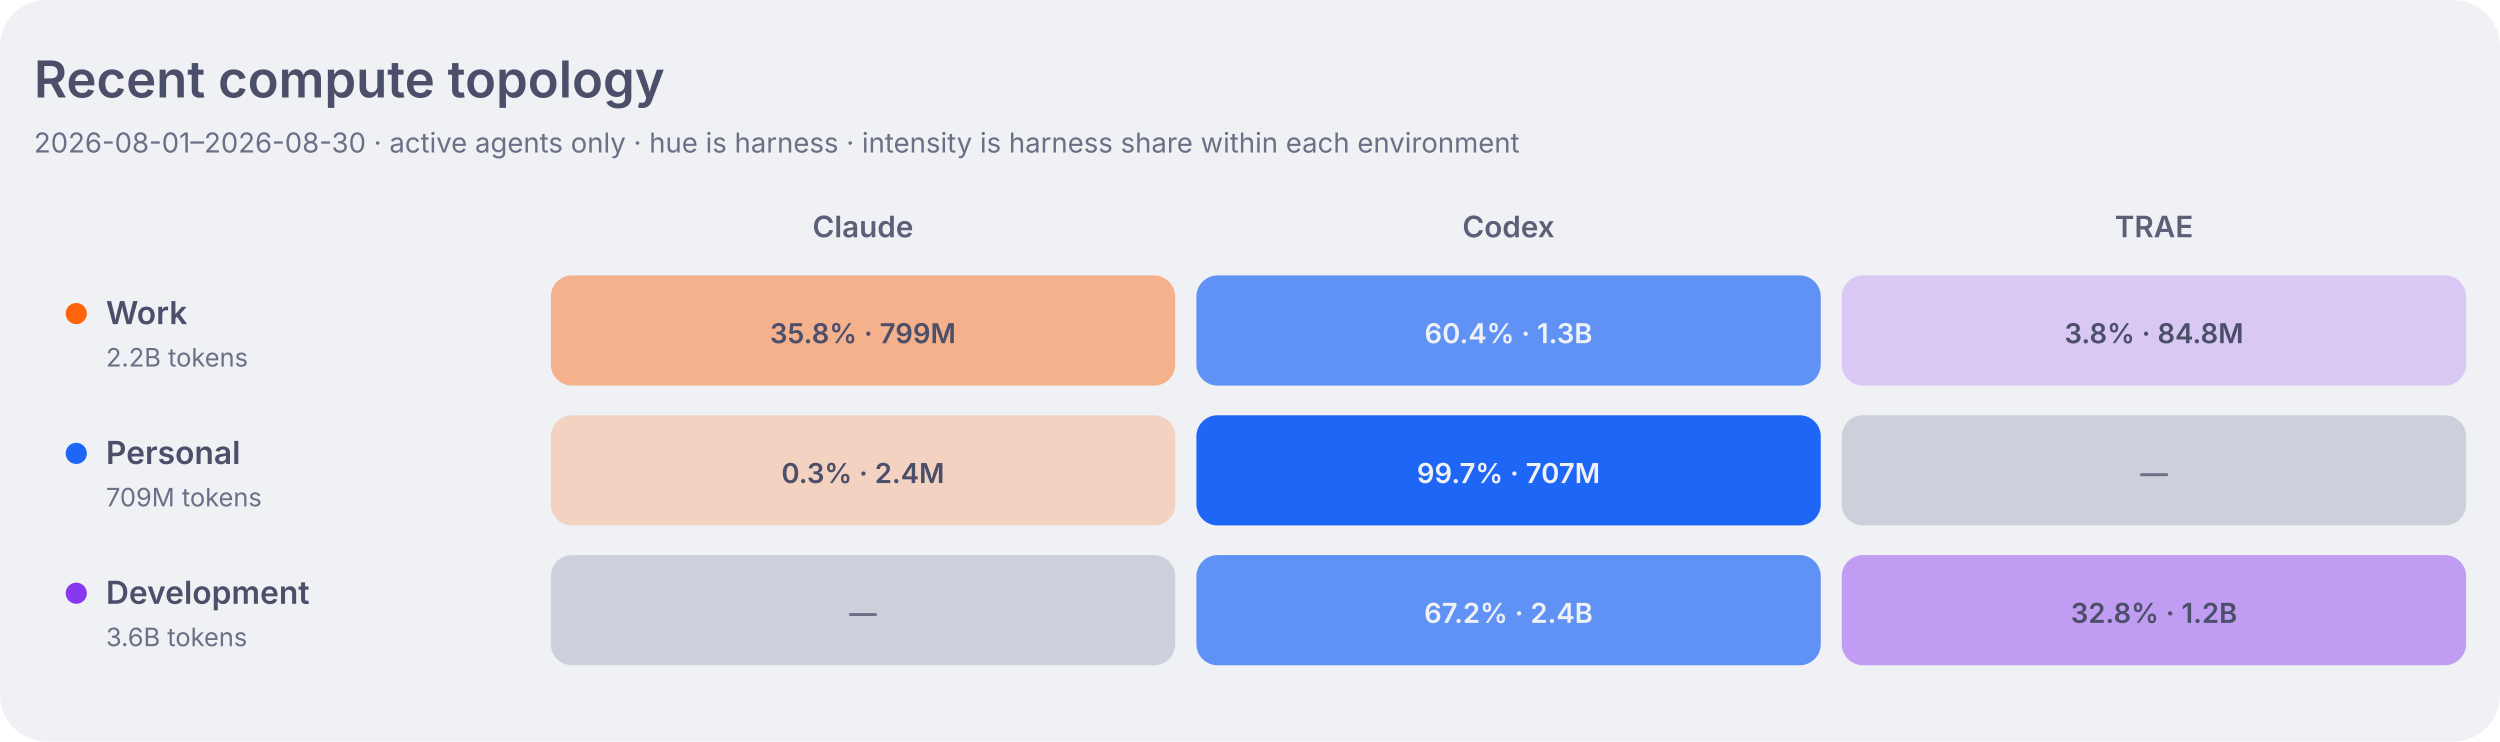
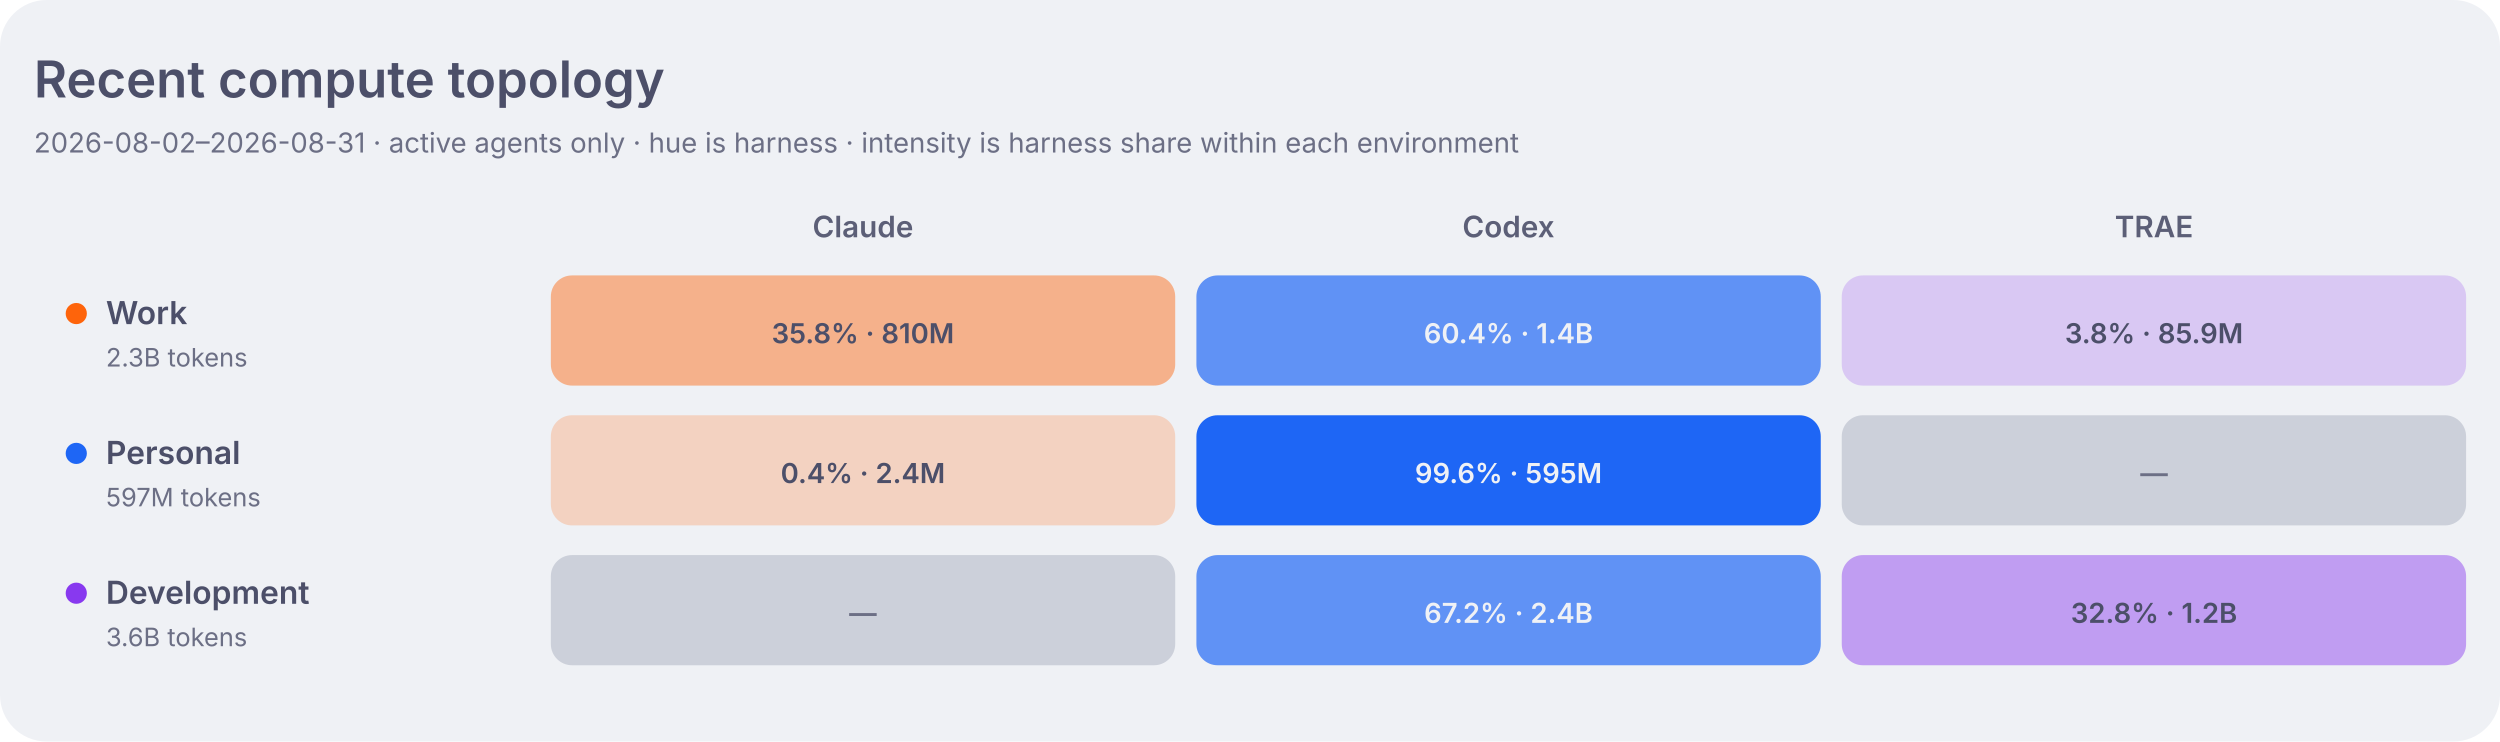
<svg xmlns="http://www.w3.org/2000/svg" width="1180" height="350" viewBox="0 0 1180 350" role="img" aria-labelledby="title desc">
  <style>
    .dashboard-background { fill: #eff1f5; }
    .dashboard-panel { fill: #e6e9ef; }
    .dashboard-primary { fill: #4c4f69; }
    .dashboard-secondary { fill: #5c5f77; }
    .dashboard-muted { fill: #6c6f85; }
    .dashboard-accent { fill: #179299; }
    .dashboard-border { stroke: #ccd0da; }
    .agent-claude { fill: #fe640b; }
    .agent-codex { fill: #1e66f5; }
    .agent-traex { fill: #8839ef; }
    .agent-legacy { fill: #6c6f85; }
    .topology-label-0 { fill: #6c6f85; }
    .topology-label-1, .topology-label-2 { fill: #4c4f69; }
    .topology-label-3, .topology-label-4 { fill: #eff1f5; }
    .topology-label-agent-claude-3,
    .topology-label-agent-claude-4 { fill: #4c4f69; }
    .topology-work { fill: #fe640b; }
    .topology-personal { fill: #1e66f5; }
    .topology-development { fill: #8839ef; }
    .topology-level-1 { fill-opacity: 0.22; }
    .topology-level-2 { fill-opacity: 0.45; }
    .topology-level-3 { fill-opacity: 0.68; }
    .topology-level-4 { fill-opacity: 1; }
    .heatmap-level-0 { fill: #ccd0da; }
    @media (prefers-color-scheme: dark) {
      .dashboard-background { fill: #1e1e2e; }
      .dashboard-panel { fill: #181825; }
      .dashboard-primary { fill: #cdd6f4; }
      .dashboard-secondary { fill: #bac2de; }
      .dashboard-muted { fill: #a6adc8; }
      .dashboard-accent { fill: #94e2d5; }
      .dashboard-border { stroke: #313244; }
      .agent-claude { fill: #fab387; }
      .agent-codex { fill: #89b4fa; }
      .agent-traex { fill: #cba6f7; }
      .agent-legacy { fill: #a6adc8; }
      .topology-label-0 { fill: #a6adc8; }
      .topology-label-1, .topology-label-2 { fill: #cdd6f4; }
      .topology-label-3, .topology-label-4 { fill: #1e1e2e; }
      .topology-work { fill: #fab387; }
      .topology-personal { fill: #89b4fa; }
      .topology-development { fill: #cba6f7; }
      .heatmap-level-0 { fill: #313244; }
    }
  </style>
  <rect class="dashboard-background" width="1180" height="350" rx="22" />
  <text class="dashboard-primary" x="16" y="46" font-family="-apple-system,BlinkMacSystemFont,Segoe UI,sans-serif" font-size="24" font-weight="600">Recent compute topology</text>
-   <text class="dashboard-muted" x="16" y="72" font-family="-apple-system,BlinkMacSystemFont,Segoe UI,sans-serif" font-size="13">2026-08-01–2026-08-30 · active agents only · hue is harness · intensity is harness share within each environment</text>
+   <text class="dashboard-muted" x="16" y="72" font-family="-apple-system,BlinkMacSystemFont,Segoe UI,sans-serif" font-size="13">2026-08-02–2026-08-31 · active agents only · hue is harness · intensity is harness share within each environment</text>
  <text class="dashboard-secondary" x="407.3" y="112" text-anchor="middle" font-family="-apple-system,BlinkMacSystemFont,Segoe UI,sans-serif" font-size="14" font-weight="600">Claude</text>
  <text class="dashboard-secondary" x="712.0" y="112" text-anchor="middle" font-family="-apple-system,BlinkMacSystemFont,Segoe UI,sans-serif" font-size="14" font-weight="600">Codex</text>
  <text class="dashboard-secondary" x="1016.7" y="112" text-anchor="middle" font-family="-apple-system,BlinkMacSystemFont,Segoe UI,sans-serif" font-size="14" font-weight="600">TRAE</text>
  <circle class="topology-work" cx="36" cy="148" r="5" />
  <text class="dashboard-primary" x="50" y="153" font-family="-apple-system,BlinkMacSystemFont,Segoe UI,sans-serif" font-size="15" font-weight="600">Work</text>
-   <text class="dashboard-muted" x="50" y="173" font-family="-apple-system,BlinkMacSystemFont,Segoe UI,sans-serif" font-size="12">2.2B tokens</text>
-   <rect class="agent-claude topology-level-2" x="260.0" y="130" width="294.7" height="52" rx="10" data-role="work" data-agent="claude" data-tokens="798720237" data-level="2">
+   <text class="dashboard-muted" x="50" y="173" font-family="-apple-system,BlinkMacSystemFont,Segoe UI,sans-serif" font-size="12">2.3B tokens</text>
+   <rect class="agent-claude topology-level-2" x="260.0" y="130" width="294.7" height="52" rx="10" data-role="work" data-agent="claude" data-tokens="809685406" data-level="2">
    </rect>
-   <text class="topology-label-2 topology-label-agent-claude-2" x="407.3" y="162" text-anchor="middle" font-family="-apple-system,BlinkMacSystemFont,Segoe UI,sans-serif" font-size="13" font-weight="600">35.8% · 799M</text>
-   <rect class="agent-codex topology-level-3" x="564.7" y="130" width="294.7" height="52" rx="10" data-role="work" data-agent="codex" data-tokens="1347862640" data-level="3">
+   <text class="topology-label-2 topology-label-agent-claude-2" x="407.3" y="162" text-anchor="middle" font-family="-apple-system,BlinkMacSystemFont,Segoe UI,sans-serif" font-size="13" font-weight="600">35.8% · 810M</text>
+   <rect class="agent-codex topology-level-3" x="564.7" y="130" width="294.7" height="52" rx="10" data-role="work" data-agent="codex" data-tokens="1364859143" data-level="3">
    </rect>
-   <text class="topology-label-3 topology-label-agent-codex-3" x="712.0" y="162" text-anchor="middle" font-family="-apple-system,BlinkMacSystemFont,Segoe UI,sans-serif" font-size="13" font-weight="600">60.4% · 1.3B</text>
-   <rect class="agent-traex topology-level-1" x="869.3" y="130" width="294.7" height="52" rx="10" data-role="work" data-agent="traex" data-tokens="84766754" data-level="1">
+   <text class="topology-label-3 topology-label-agent-codex-3" x="712.0" y="162" text-anchor="middle" font-family="-apple-system,BlinkMacSystemFont,Segoe UI,sans-serif" font-size="13" font-weight="600">60.4% · 1.4B</text>
+   <rect class="agent-traex topology-level-1" x="869.3" y="130" width="294.7" height="52" rx="10" data-role="work" data-agent="traex" data-tokens="85884810" data-level="1">
    </rect>
-   <text class="topology-label-1 topology-label-agent-traex-1" x="1016.7" y="162" text-anchor="middle" font-family="-apple-system,BlinkMacSystemFont,Segoe UI,sans-serif" font-size="13" font-weight="600">3.8% · 84.8M</text>
+   <text class="topology-label-1 topology-label-agent-traex-1" x="1016.7" y="162" text-anchor="middle" font-family="-apple-system,BlinkMacSystemFont,Segoe UI,sans-serif" font-size="13" font-weight="600">3.8% · 85.9M</text>
  <circle class="topology-personal" cx="36" cy="214" r="5" />
  <text class="dashboard-primary" x="50" y="219" font-family="-apple-system,BlinkMacSystemFont,Segoe UI,sans-serif" font-size="15" font-weight="600">Personal</text>
-   <text class="dashboard-muted" x="50" y="239" font-family="-apple-system,BlinkMacSystemFont,Segoe UI,sans-serif" font-size="12">709M tokens</text>
+   <text class="dashboard-muted" x="50" y="239" font-family="-apple-system,BlinkMacSystemFont,Segoe UI,sans-serif" font-size="12">597M tokens</text>
  <rect class="agent-claude topology-level-1" x="260.0" y="196" width="294.7" height="52" rx="10" data-role="personal" data-agent="claude" data-tokens="2353175" data-level="1">
    </rect>
-   <text class="topology-label-1 topology-label-agent-claude-1" x="407.3" y="228" text-anchor="middle" font-family="-apple-system,BlinkMacSystemFont,Segoe UI,sans-serif" font-size="13" font-weight="600">0.3% · 2.4M</text>
-   <rect class="agent-codex topology-level-4" x="564.7" y="196" width="294.7" height="52" rx="10" data-role="personal" data-agent="codex" data-tokens="706897466" data-level="4">
+   <text class="topology-label-1 topology-label-agent-claude-1" x="407.3" y="228" text-anchor="middle" font-family="-apple-system,BlinkMacSystemFont,Segoe UI,sans-serif" font-size="13" font-weight="600">0.4% · 2.4M</text>
+   <rect class="agent-codex topology-level-4" x="564.7" y="196" width="294.7" height="52" rx="10" data-role="personal" data-agent="codex" data-tokens="594519609" data-level="4">
    </rect>
-   <text class="topology-label-4 topology-label-agent-codex-4" x="712.0" y="228" text-anchor="middle" font-family="-apple-system,BlinkMacSystemFont,Segoe UI,sans-serif" font-size="13" font-weight="600">99.7% · 707M</text>
+   <text class="topology-label-4 topology-label-agent-codex-4" x="712.0" y="228" text-anchor="middle" font-family="-apple-system,BlinkMacSystemFont,Segoe UI,sans-serif" font-size="13" font-weight="600">99.6% · 595M</text>
  <rect class="heatmap-level-0" x="869.3" y="196" width="294.7" height="52" rx="10" data-role="personal" data-agent="traex" data-tokens="0" data-level="0">
    </rect>
  <text class="topology-label-0 topology-label-agent-traex-0" x="1016.7" y="228" text-anchor="middle" font-family="-apple-system,BlinkMacSystemFont,Segoe UI,sans-serif" font-size="13" font-weight="600">—</text>
  <circle class="topology-development" cx="36" cy="280" r="5" />
  <text class="dashboard-primary" x="50" y="285" font-family="-apple-system,BlinkMacSystemFont,Segoe UI,sans-serif" font-size="15" font-weight="600">Development</text>
  <text class="dashboard-muted" x="50" y="305" font-family="-apple-system,BlinkMacSystemFont,Segoe UI,sans-serif" font-size="12">3.6B tokens</text>
  <rect class="heatmap-level-0" x="260.0" y="262" width="294.7" height="52" rx="10" data-role="development" data-agent="claude" data-tokens="0" data-level="0">
    </rect>
  <text class="topology-label-0 topology-label-agent-claude-0" x="407.3" y="294" text-anchor="middle" font-family="-apple-system,BlinkMacSystemFont,Segoe UI,sans-serif" font-size="13" font-weight="600">—</text>
  <rect class="agent-codex topology-level-3" x="564.7" y="262" width="294.7" height="52" rx="10" data-role="development" data-agent="codex" data-tokens="2386997681" data-level="3">
    </rect>
  <text class="topology-label-3 topology-label-agent-codex-3" x="712.0" y="294" text-anchor="middle" font-family="-apple-system,BlinkMacSystemFont,Segoe UI,sans-serif" font-size="13" font-weight="600">67.2% · 2.4B</text>
  <rect class="agent-traex topology-level-2" x="869.3" y="262" width="294.7" height="52" rx="10" data-role="development" data-agent="traex" data-tokens="1164560867" data-level="2">
    </rect>
  <text class="topology-label-2 topology-label-agent-traex-2" x="1016.7" y="294" text-anchor="middle" font-family="-apple-system,BlinkMacSystemFont,Segoe UI,sans-serif" font-size="13" font-weight="600">32.8% · 1.2B</text>
</svg>
